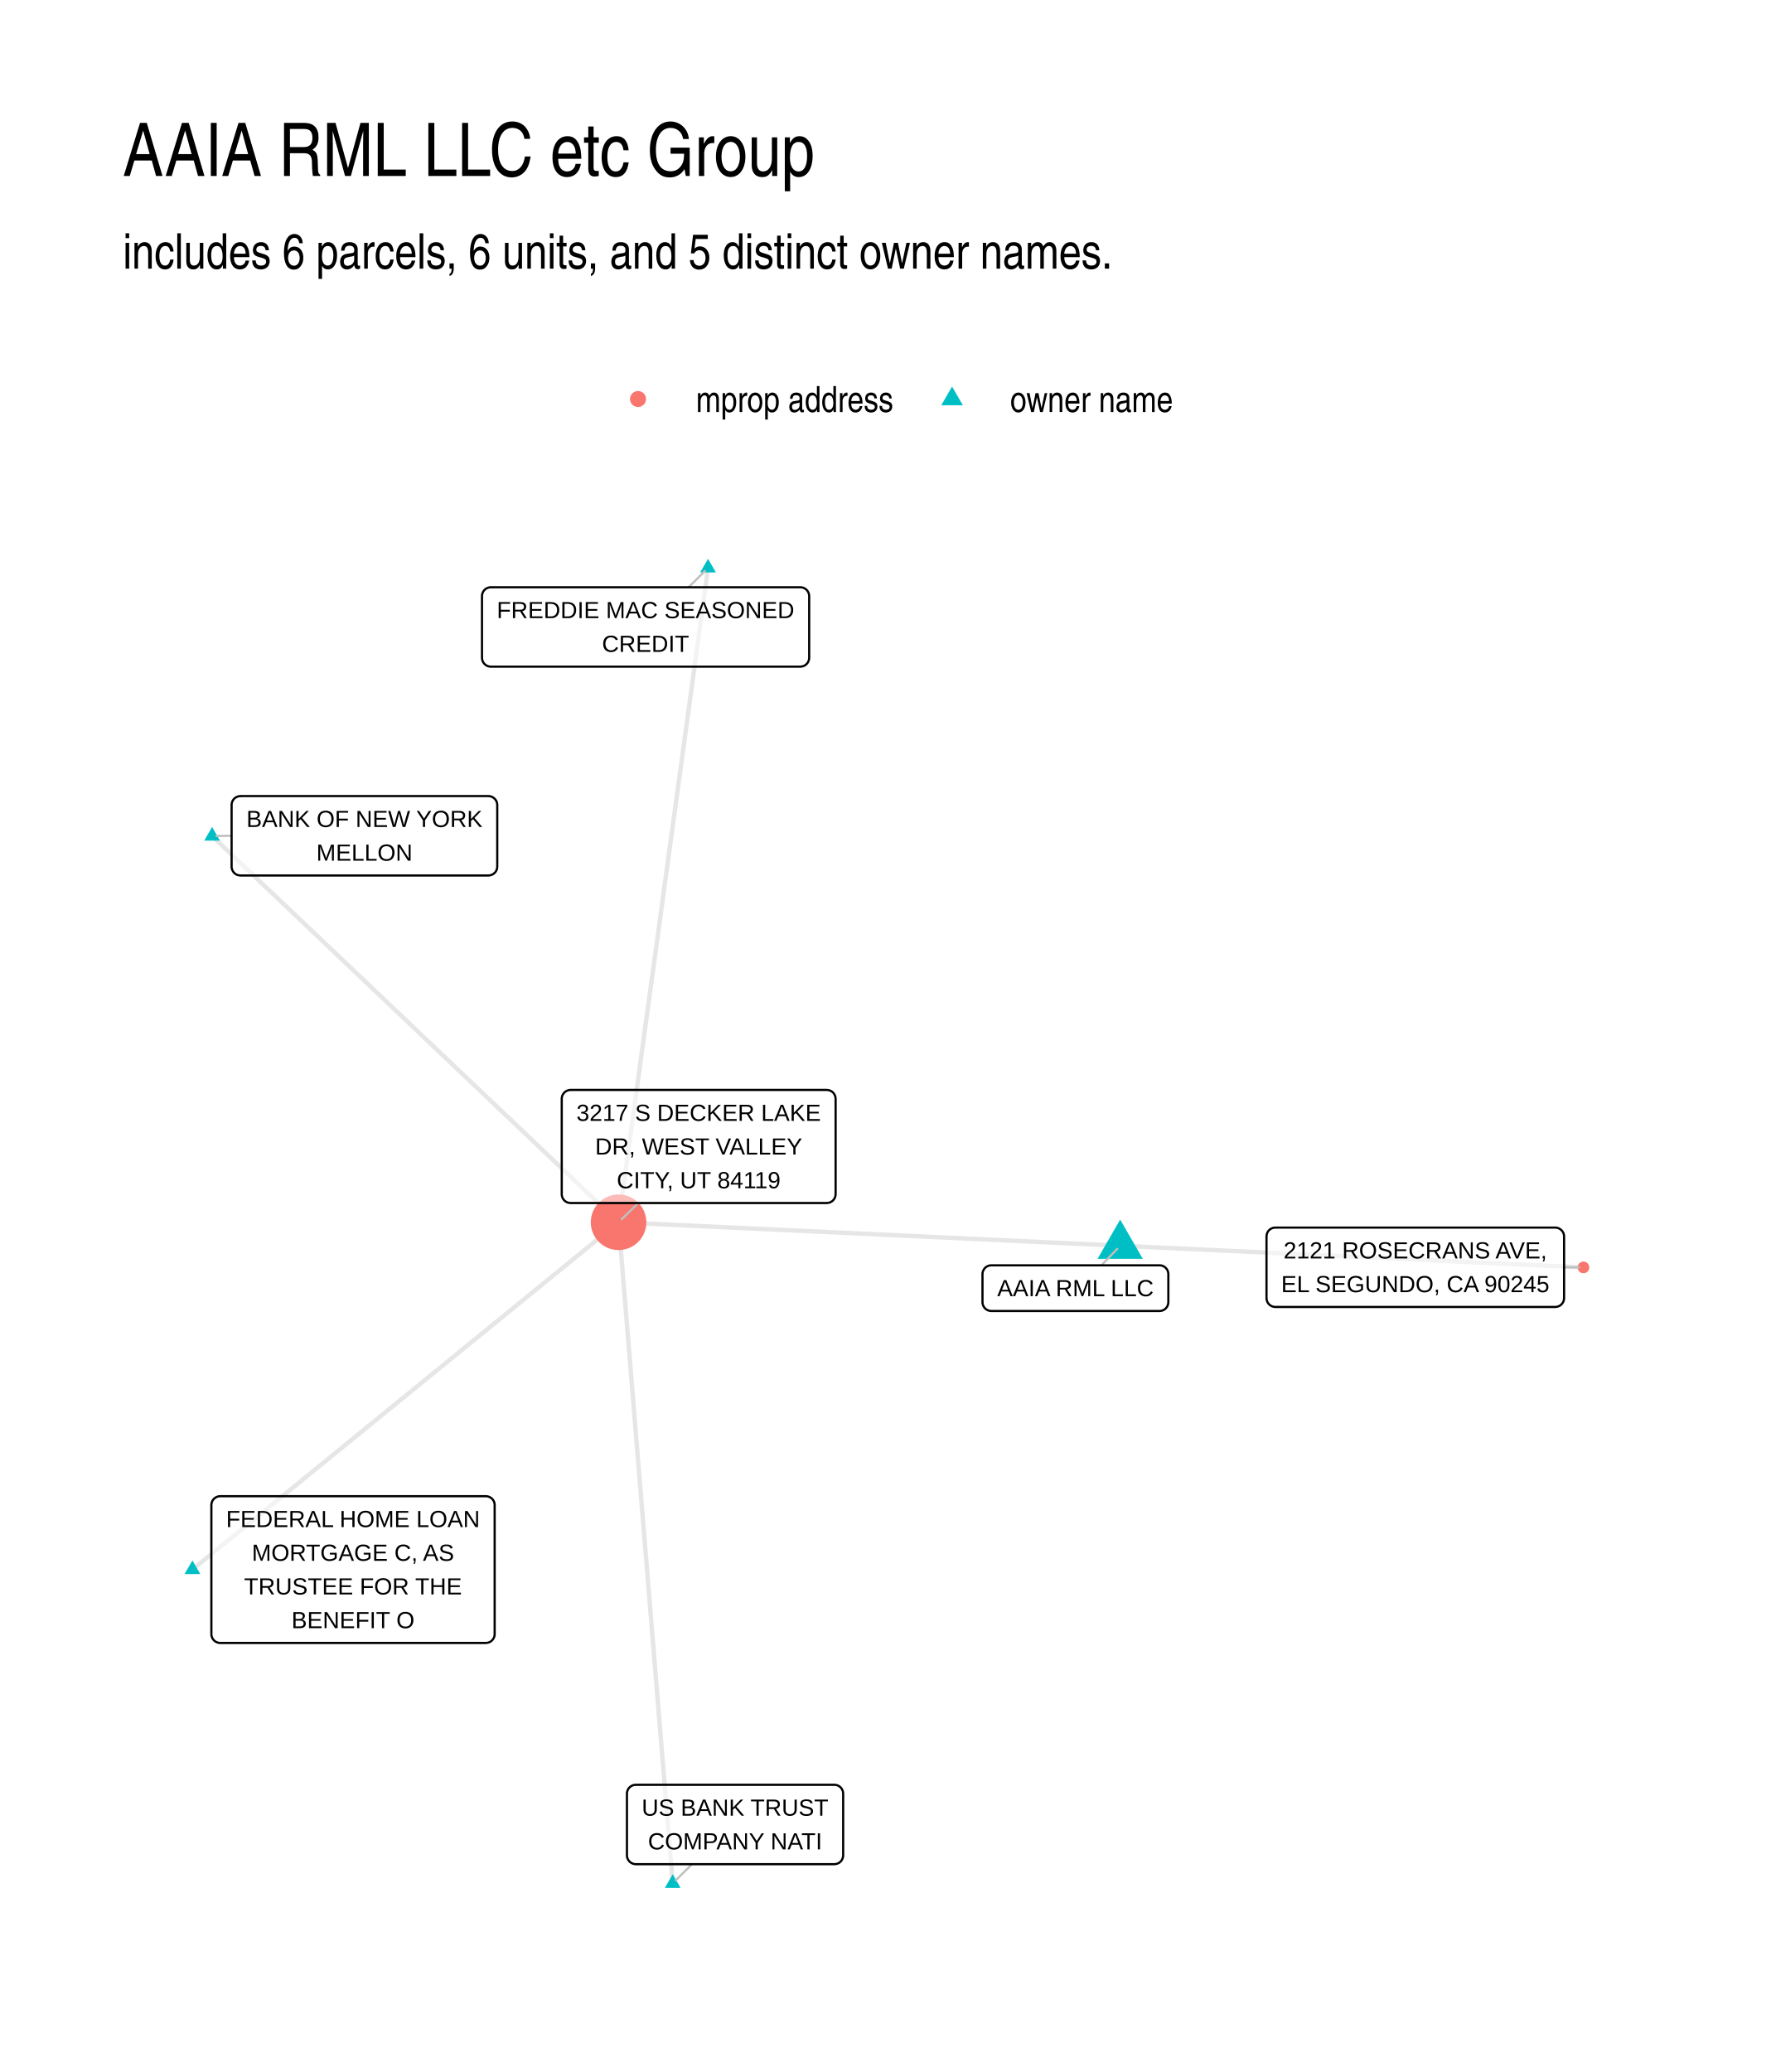
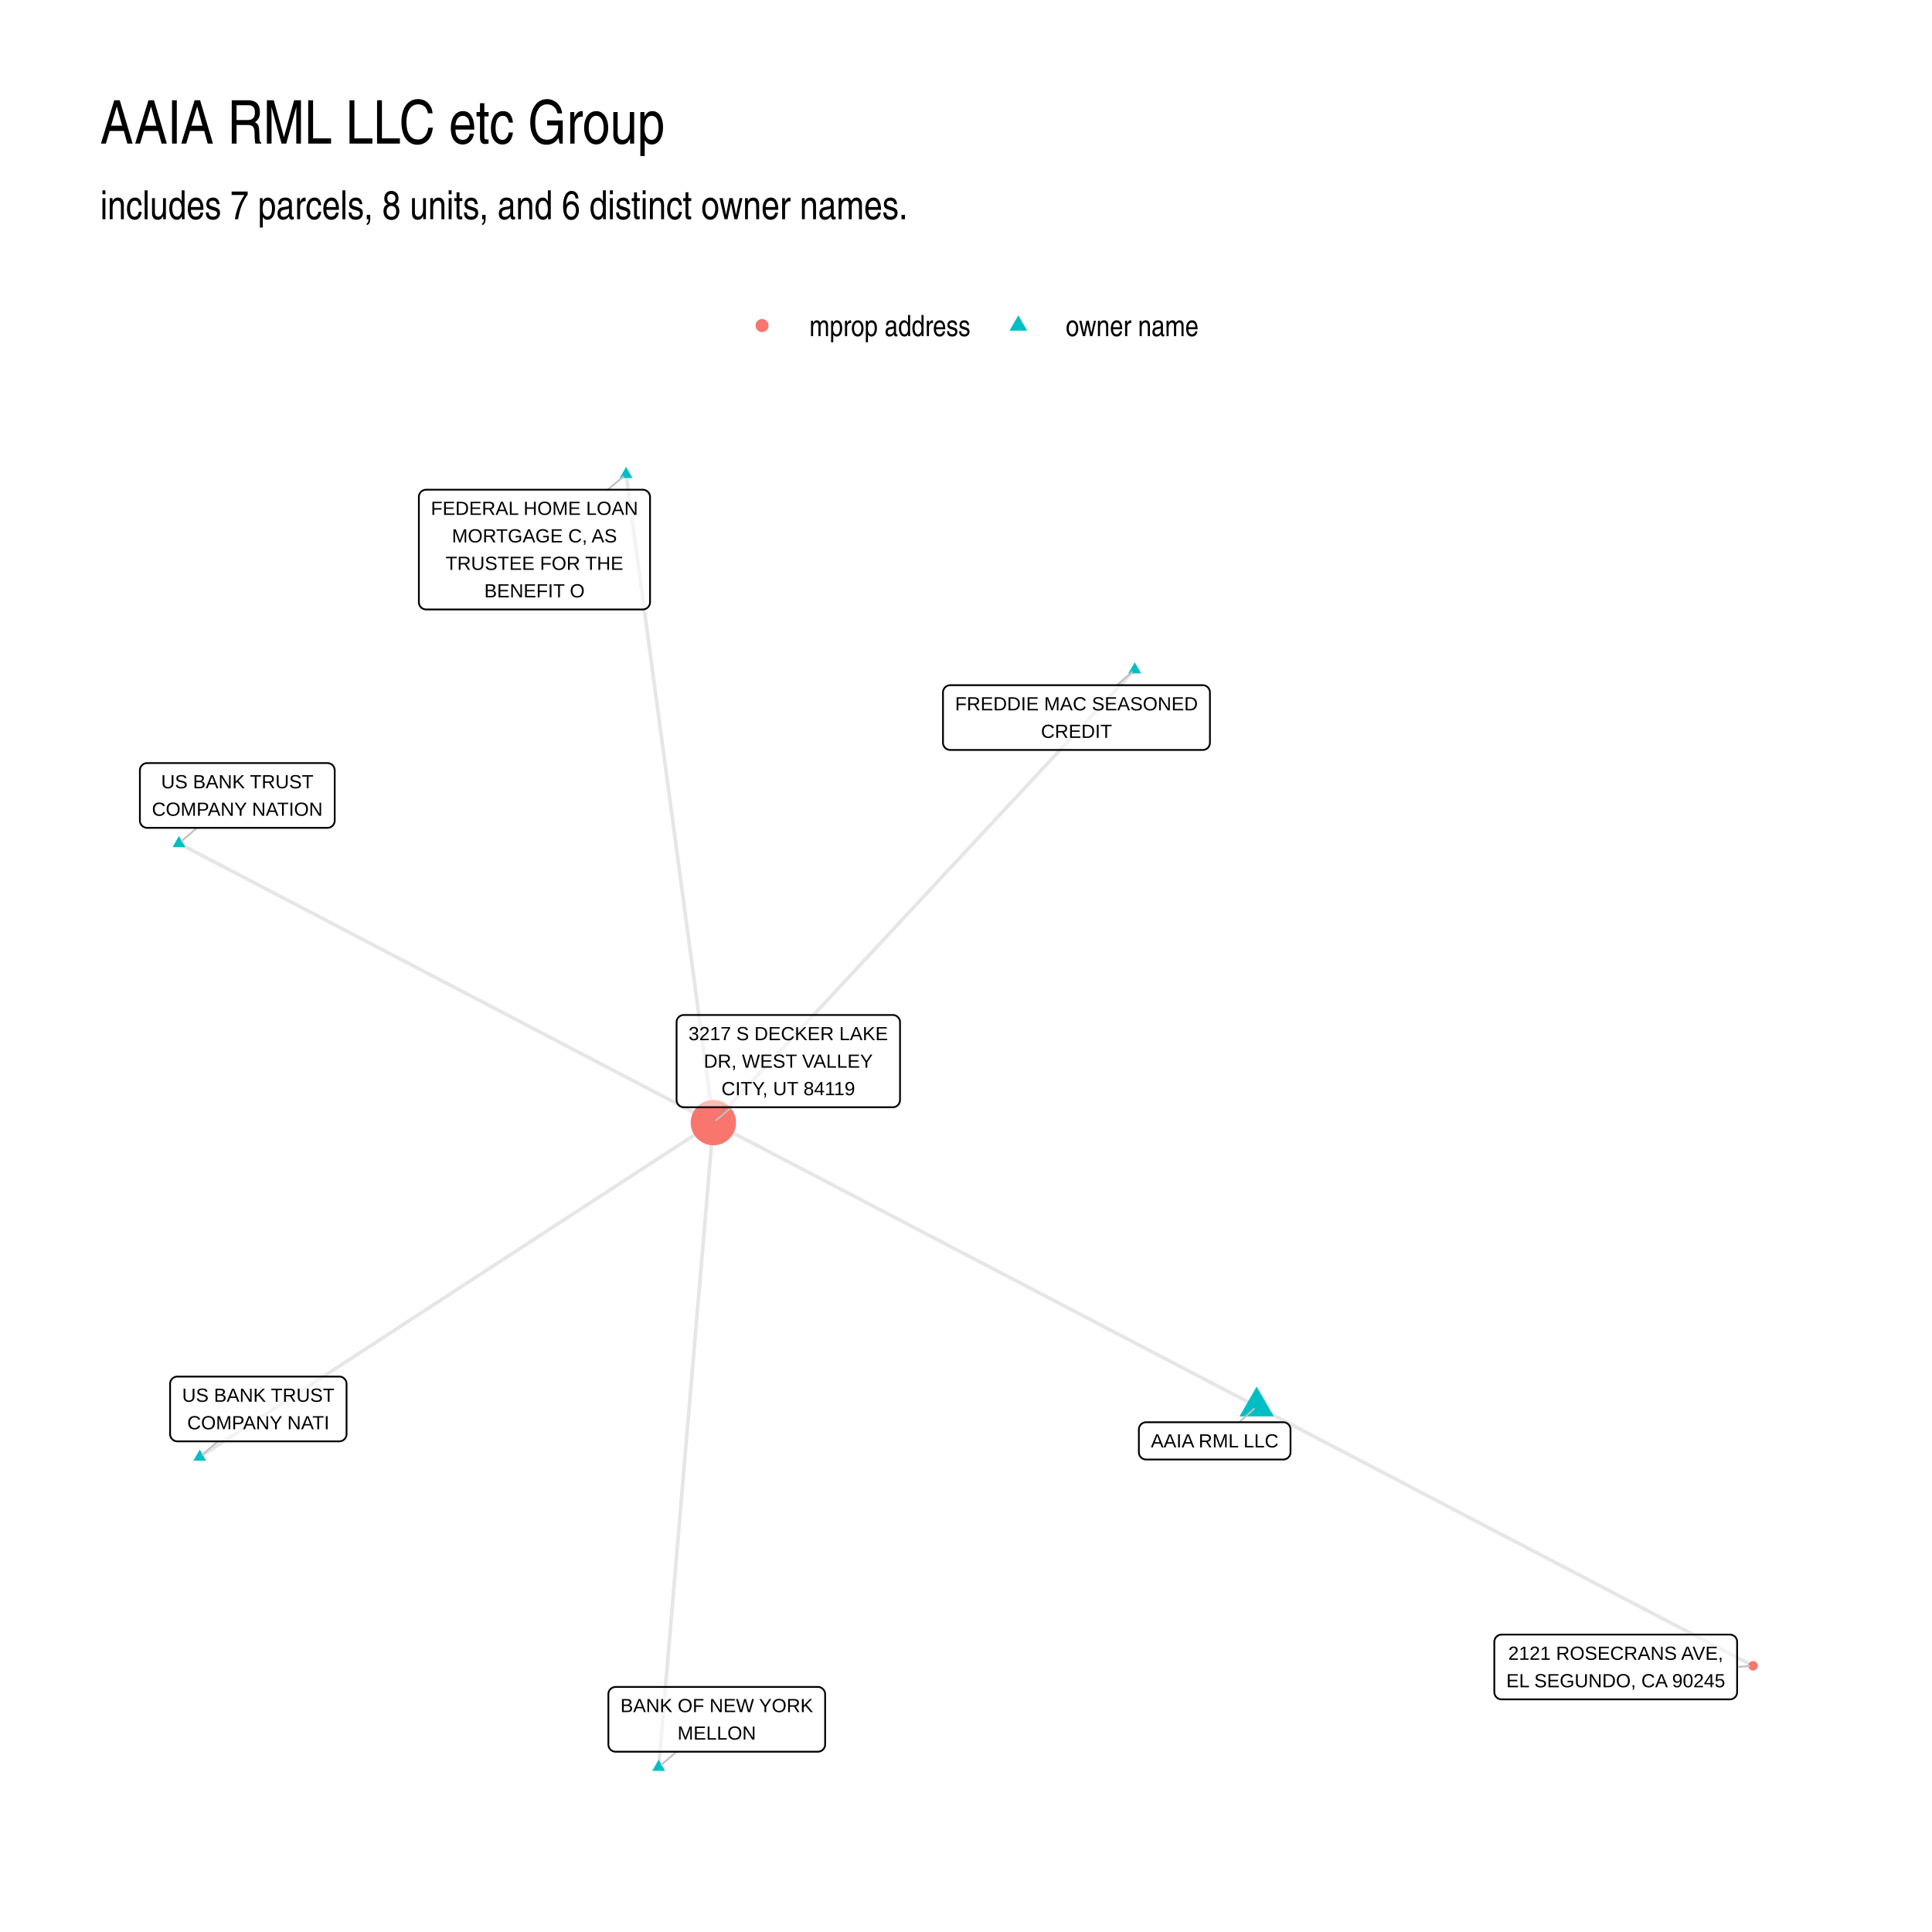
- <svg xmlns="http://www.w3.org/2000/svg" width="432.00pt" height="504.00pt" viewBox="0 0 432.00 504.00">
+ <svg xmlns="http://www.w3.org/2000/svg" width="768" height="768" viewBox="0 0 576 576">
  <g class="svglite">
    <defs>
-       <style type="text/css">
-     .svglite line, .svglite polyline, .svglite polygon, .svglite path, .svglite rect, .svglite circle {
-       fill: none;
-       stroke: #000000;
-       stroke-linecap: round;
-       stroke-linejoin: round;
-       stroke-miterlimit: 10.00;
-     }
-     .svglite text {
-       white-space: pre;
-     }
-     .svglite g.glyphgroup path {
-       fill: inherit;
-       stroke: none;
-     }
-   </style>
+       <style>.svglite line,.svglite polyline,.svglite polygon,.svglite path,.svglite circle{fill:none;stroke:#000000;stroke-linecap:round;stroke-linejoin:round;stroke-miterlimit:10.00}.svglite text{white-space:pre}.svglite g.glyphgroup path{fill:inherit;stroke:none}</style>
    </defs>
-     <rect width="100%" height="100%" style="stroke: none; fill: #FFFFFF;" />
+     <rect width="100%" height="100%" style="stroke-linecap:round;stroke-linejoin:round;stroke-miterlimit:10.00;stroke:none;fill:#FFFFFF" />
    <defs>
-       <clipPath id="cpMC4wMHw0MzIuMDB8MC4wMHw1MDQuMDA=">
-         <rect x="0.00" y="0.00" width="432.00" height="504.00" />
+       <clipPath id="cpMC4wMHw1NzYuMDB8MC4wMHw1NzYuMDA=">
+         <path d="M0 0h576v576H0z" />
      </clipPath>
    </defs>
-     <g clip-path="url(#cpMC4wMHw0MzIuMDB8MC4wMHw1MDQuMDA=)">
-       <rect x="0.00" y="0.00" width="432.00" height="504.00" style="stroke-width: 1.07; stroke: none; fill: #FFFFFF;" />
+     <g clip-path="url(#cpMC4wMHw1NzYuMDB8MC4wMHw1NzYuMDA=)">
+       <path d="M0 0h576v576H0z" style="stroke-width:1.07;stroke:none;fill:#FFFFFF" />
    </g>
    <defs>
-       <clipPath id="cpMjkuODl8NDAyLjExfDEyMi4xNHw0NzQuMTE=">
-         <rect x="29.89" y="122.14" width="372.22" height="351.97" />
+       <clipPath id="cpMjkuODl8NTQ2LjExfDEyMi4xNHw1NDYuMTE=">
+         <path d="M29.89 122.14h516.22v423.97H29.89z" />
      </clipPath>
    </defs>
-     <g clip-path="url(#cpMjkuODl8NDAyLjExfDEyMi4xNHw0NzQuMTE=)">
-       <polyline points="172.24,138.14 172.02,139.74 171.80,141.35 171.58,142.96 171.36,144.57 171.14,146.17 170.92,147.78 170.70,149.39 170.48,151.00 170.26,152.61 170.04,154.21 169.82,155.82 169.60,157.43 169.38,159.04 169.16,160.65 168.94,162.25 168.72,163.86 168.50,165.47 168.28,167.08 168.06,168.68 167.84,170.29 167.62,171.90 167.40,173.51 167.18,175.12 166.96,176.72 166.74,178.33 166.52,179.94 166.30,181.55 166.08,183.15 165.86,184.76 165.64,186.37 165.42,187.98 165.20,189.59 164.98,191.19 164.76,192.80 164.54,194.41 164.32,196.02 164.10,197.62 163.88,199.23 163.66,200.84 163.44,202.45 163.22,204.06 163.00,205.66 162.78,207.27 162.56,208.88 162.34,210.49 162.12,212.09 161.90,213.70 161.68,215.31 161.46,216.92 161.24,218.53 161.03,220.13 160.81,221.74 160.59,223.35 160.37,224.96 160.15,226.56 159.93,228.17 159.71,229.78 159.49,231.39 159.27,233.00 159.05,234.60 158.83,236.21 158.61,237.82 158.39,239.43 158.17,241.03 157.95,242.64 157.73,244.25 157.51,245.86 157.29,247.47 157.07,249.07 156.85,250.68 156.63,252.29 156.41,253.90 156.19,255.50 155.97,257.11 155.75,258.72 155.53,260.33 155.31,261.94 155.09,263.54 154.87,265.15 154.65,266.76 154.43,268.37 154.21,269.97 153.99,271.58 153.77,273.19 153.55,274.80 153.33,276.41 153.11,278.01 152.89,279.62 152.67,281.23 152.45,282.84 152.23,284.45 152.01,286.05 151.79,287.66 151.57,289.27 151.35,290.88 151.13,292.48 150.91,294.09 150.69,295.70 150.47,297.31 " style="stroke-width: 1.07; stroke: #000000; stroke-opacity: 0.10; stroke-linecap: butt;" />
-       <polyline points="51.60,203.36 52.60,204.31 53.59,205.26 54.59,206.21 55.59,207.16 56.59,208.11 57.59,209.05 58.59,210.00 59.59,210.95 60.59,211.90 61.58,212.85 62.58,213.80 63.58,214.75 64.58,215.70 65.58,216.65 66.58,217.59 67.58,218.54 68.58,219.49 69.58,220.44 70.57,221.39 71.57,222.34 72.57,223.29 73.57,224.24 74.57,225.19 75.57,226.14 76.57,227.08 77.57,228.03 78.56,228.98 79.56,229.93 80.56,230.88 81.56,231.83 82.56,232.78 83.56,233.73 84.56,234.68 85.56,235.62 86.55,236.57 87.55,237.52 88.55,238.47 89.55,239.42 90.55,240.37 91.55,241.32 92.55,242.27 93.55,243.22 94.54,244.17 95.54,245.11 96.54,246.06 97.54,247.01 98.54,247.96 99.54,248.91 100.54,249.86 101.54,250.81 102.53,251.76 103.53,252.71 104.53,253.66 105.53,254.60 106.53,255.55 107.53,256.50 108.53,257.45 109.53,258.40 110.52,259.35 111.52,260.30 112.52,261.25 113.52,262.20 114.52,263.14 115.52,264.09 116.52,265.04 117.52,265.99 118.51,266.94 119.51,267.89 120.51,268.84 121.51,269.79 122.51,270.74 123.51,271.69 124.51,272.63 125.51,273.58 126.50,274.53 127.50,275.48 128.50,276.43 129.50,277.38 130.50,278.33 131.50,279.28 132.50,280.23 133.50,281.18 134.49,282.12 135.49,283.07 136.49,284.02 137.49,284.97 138.49,285.92 139.49,286.87 140.49,287.82 141.49,288.77 142.48,289.72 143.48,290.66 144.48,291.61 145.48,292.56 146.48,293.51 147.48,294.46 148.48,295.41 149.48,296.36 150.47,297.31 " style="stroke-width: 1.07; stroke: #000000; stroke-opacity: 0.10; stroke-linecap: butt;" />
-       <polyline points="272.49,303.02 273.63,303.07 274.77,303.12 275.91,303.18 277.05,303.23 278.19,303.28 279.33,303.34 280.46,303.39 281.60,303.44 282.74,303.50 283.88,303.55 285.02,303.60 286.16,303.66 287.29,303.71 288.43,303.76 289.57,303.82 290.71,303.87 291.85,303.92 292.99,303.98 294.12,304.03 295.26,304.08 296.40,304.14 297.54,304.19 298.68,304.24 299.82,304.30 300.95,304.35 302.09,304.40 303.23,304.46 304.37,304.51 305.51,304.56 306.65,304.61 307.78,304.67 308.92,304.72 310.06,304.77 311.20,304.83 312.34,304.88 313.48,304.93 314.61,304.99 315.75,305.04 316.89,305.09 318.03,305.15 319.17,305.20 320.31,305.25 321.44,305.31 322.58,305.36 323.72,305.41 324.86,305.47 326.00,305.52 327.14,305.57 328.27,305.63 329.41,305.68 330.55,305.73 331.69,305.79 332.83,305.84 333.97,305.89 335.10,305.95 336.24,306.00 337.38,306.05 338.52,306.11 339.66,306.16 340.80,306.21 341.93,306.27 343.07,306.32 344.21,306.37 345.35,306.43 346.49,306.48 347.63,306.53 348.77,306.59 349.90,306.64 351.04,306.69 352.18,306.75 353.32,306.80 354.46,306.85 355.60,306.91 356.73,306.96 357.87,307.01 359.01,307.07 360.15,307.12 361.29,307.17 362.43,307.23 363.56,307.28 364.70,307.33 365.84,307.38 366.98,307.44 368.12,307.49 369.26,307.54 370.39,307.60 371.53,307.65 372.67,307.70 373.81,307.76 374.95,307.81 376.09,307.86 377.22,307.92 378.36,307.97 379.50,308.02 380.64,308.08 381.78,308.13 382.92,308.18 384.05,308.24 385.19,308.29 " style="stroke-width: 1.07; stroke: #000000; stroke-opacity: 0.10; stroke-linecap: butt;" />
-       <polyline points="272.49,303.02 271.26,302.96 270.03,302.90 268.80,302.84 267.56,302.79 266.33,302.73 265.10,302.67 263.87,302.61 262.63,302.56 261.40,302.50 260.17,302.44 258.94,302.38 257.70,302.32 256.47,302.27 255.24,302.21 254.01,302.15 252.77,302.09 251.54,302.04 250.31,301.98 249.08,301.92 247.84,301.86 246.61,301.81 245.38,301.75 244.15,301.69 242.91,301.63 241.68,301.58 240.45,301.52 239.22,301.46 237.98,301.40 236.75,301.34 235.52,301.29 234.29,301.23 233.05,301.17 231.82,301.11 230.59,301.06 229.36,301.00 228.12,300.94 226.89,300.88 225.66,300.83 224.43,300.77 223.19,300.71 221.96,300.65 220.73,300.59 219.50,300.54 218.26,300.48 217.03,300.42 215.80,300.36 214.57,300.31 213.33,300.25 212.10,300.19 210.87,300.13 209.64,300.08 208.40,300.02 207.17,299.96 205.94,299.90 204.71,299.84 203.47,299.79 202.24,299.73 201.01,299.67 199.78,299.61 198.54,299.56 197.31,299.50 196.08,299.44 194.85,299.38 193.61,299.33 192.38,299.27 191.15,299.21 189.92,299.15 188.68,299.10 187.45,299.04 186.22,298.98 184.99,298.92 183.75,298.86 182.52,298.81 181.29,298.75 180.06,298.69 178.82,298.63 177.59,298.58 176.36,298.52 175.13,298.46 173.89,298.40 172.66,298.35 171.43,298.29 170.20,298.23 168.96,298.17 167.73,298.11 166.50,298.06 165.27,298.00 164.03,297.94 162.80,297.88 161.57,297.83 160.33,297.77 159.10,297.71 157.87,297.65 156.64,297.60 155.40,297.54 154.17,297.48 152.94,297.42 151.71,297.37 150.47,297.31 " style="stroke-width: 1.07; stroke: #000000; stroke-opacity: 0.10; stroke-linecap: butt;" />
-       <polyline points="46.81,381.78 47.85,380.92 48.90,380.07 49.95,379.22 51.00,378.36 52.04,377.51 53.09,376.66 54.14,375.80 55.18,374.95 56.23,374.10 57.28,373.24 58.33,372.39 59.37,371.54 60.42,370.69 61.47,369.83 62.51,368.98 63.56,368.13 64.61,367.27 65.66,366.42 66.70,365.57 67.75,364.71 68.80,363.86 69.84,363.01 70.89,362.15 71.94,361.30 72.99,360.45 74.03,359.59 75.08,358.74 76.13,357.89 77.17,357.03 78.22,356.18 79.27,355.33 80.32,354.47 81.36,353.62 82.41,352.77 83.46,351.91 84.50,351.06 85.55,350.21 86.60,349.35 87.65,348.50 88.69,347.65 89.74,346.79 90.79,345.94 91.83,345.09 92.88,344.23 93.93,343.38 94.98,342.53 96.02,341.68 97.07,340.82 98.12,339.97 99.16,339.12 100.21,338.26 101.26,337.41 102.31,336.56 103.35,335.70 104.40,334.85 105.45,334.00 106.49,333.14 107.54,332.29 108.59,331.44 109.64,330.58 110.68,329.73 111.73,328.88 112.78,328.02 113.82,327.17 114.87,326.32 115.92,325.46 116.97,324.61 118.01,323.76 119.06,322.90 120.11,322.05 121.15,321.20 122.20,320.34 123.25,319.49 124.30,318.64 125.34,317.78 126.39,316.93 127.44,316.08 128.48,315.23 129.53,314.37 130.58,313.52 131.63,312.67 132.67,311.81 133.72,310.96 134.77,310.11 135.81,309.25 136.86,308.40 137.91,307.55 138.96,306.69 140.00,305.84 141.05,304.99 142.10,304.13 143.14,303.28 144.19,302.43 145.24,301.57 146.29,300.72 147.33,299.87 148.38,299.01 149.43,298.16 150.47,297.31 " style="stroke-width: 1.07; stroke: #000000; stroke-opacity: 0.10; stroke-linecap: butt;" />
-       <polyline points="163.64,458.11 163.51,456.49 163.38,454.86 163.25,453.24 163.11,451.62 162.98,449.99 162.85,448.37 162.71,446.74 162.58,445.12 162.45,443.49 162.31,441.87 162.18,440.25 162.05,438.62 161.91,437.00 161.78,435.37 161.65,433.75 161.52,432.12 161.38,430.50 161.25,428.88 161.12,427.25 160.98,425.63 160.85,424.00 160.72,422.38 160.58,420.75 160.45,419.13 160.32,417.51 160.19,415.88 160.05,414.26 159.92,412.63 159.79,411.01 159.65,409.38 159.52,407.76 159.39,406.14 159.25,404.51 159.12,402.89 158.99,401.26 158.86,399.64 158.72,398.01 158.59,396.39 158.46,394.77 158.32,393.14 158.19,391.52 158.06,389.89 157.92,388.27 157.79,386.64 157.66,385.02 157.53,383.40 157.39,381.77 157.26,380.15 157.13,378.52 156.99,376.90 156.86,375.27 156.73,373.65 156.59,372.03 156.46,370.40 156.33,368.78 156.19,367.15 156.06,365.53 155.93,363.90 155.80,362.28 155.66,360.66 155.53,359.03 155.40,357.41 155.26,355.78 155.13,354.16 155.00,352.53 154.86,350.91 154.73,349.29 154.60,347.66 154.47,346.04 154.33,344.41 154.20,342.79 154.07,341.16 153.93,339.54 153.80,337.91 153.67,336.29 153.53,334.67 153.40,333.04 153.27,331.42 153.14,329.79 153.00,328.17 152.87,326.54 152.74,324.92 152.60,323.30 152.47,321.67 152.34,320.05 152.20,318.42 152.07,316.80 151.94,315.17 151.80,313.55 151.67,311.93 151.54,310.30 151.41,308.68 151.27,307.05 151.14,305.43 151.01,303.80 150.87,302.18 150.74,300.56 150.61,298.93 150.47,297.31 " style="stroke-width: 1.07; stroke: #000000; stroke-opacity: 0.10; stroke-linecap: butt;" />
-       <polygon points="172.24,135.93 174.15,139.24 170.32,139.24 " style="stroke-width: 0.71; stroke: none; fill: #00BFC4;" />
-       <polygon points="51.60,201.15 53.51,204.47 49.68,204.47 " style="stroke-width: 0.71; stroke: none; fill: #00BFC4;" />
-       <polygon points="272.49,296.66 278.00,306.20 266.99,306.20 " style="stroke-width: 0.71; stroke: none; fill: #00BFC4;" />
-       <polygon points="46.81,379.57 48.72,382.88 44.89,382.88 " style="stroke-width: 0.71; stroke: none; fill: #00BFC4;" />
-       <polygon points="163.64,455.90 165.56,459.22 161.73,459.22 " style="stroke-width: 0.71; stroke: none; fill: #00BFC4;" />
-       <circle cx="150.47" cy="297.31" r="6.76" style="stroke-width: 0.71; stroke: none; fill: #F8766D;" />
-       <circle cx="385.19" cy="308.29" r="1.42" style="stroke-width: 0.71; stroke: none; fill: #F8766D;" />
-       <line x1="167.50" y1="142.85" x2="171.48" y2="138.89" style="stroke-width: 0.53; stroke: #BFBFBF;" />
-       <line x1="56.34" y1="203.30" x2="52.66" y2="203.35" style="stroke-width: 0.53; stroke: #BFBFBF;" />
-       <line x1="267.93" y1="307.78" x2="271.76" y2="303.79" style="stroke-width: 0.53; stroke: #BFBFBF;" />
-       <line x1="168.34" y1="453.45" x2="164.40" y2="457.36" style="stroke-width: 0.53; stroke: #BFBFBF;" />
-       <line x1="155.27" y1="292.63" x2="151.24" y2="296.56" style="stroke-width: 0.53; stroke: #BFBFBF;" />
-       <line x1="380.48" y1="308.25" x2="384.13" y2="308.28" style="stroke-width: 0.53; stroke: #BFBFBF;" />
-       <polygon points="119.41,162.16 194.68,162.16 194.59,162.16 194.94,162.14 195.28,162.07 195.61,161.95 195.91,161.77 196.18,161.55 196.41,161.29 196.59,161.00 196.73,160.68 196.81,160.34 196.84,160.00 196.84,160.00 196.84,145.01 196.84,145.01 196.81,144.66 196.73,144.32 196.59,144.00 196.41,143.71 196.18,143.45 195.91,143.23 195.61,143.05 195.28,142.93 194.94,142.86 194.68,142.85 119.41,142.85 119.67,142.86 119.32,142.85 118.98,142.89 118.64,142.99 118.33,143.13 118.04,143.33 117.79,143.57 117.58,143.85 117.42,144.16 117.31,144.49 117.26,144.83 117.25,145.01 117.25,160.00 117.26,159.82 117.26,160.17 117.31,160.51 117.42,160.84 117.58,161.15 117.79,161.43 118.04,161.67 118.33,161.87 118.64,162.02 118.98,162.11 119.32,162.16 " style="stroke-width: 0.53; fill: #FFFFFF; fill-opacity: 0.50;" />
-       <text x="157.04" y="150.36" text-anchor="middle" style="font-size: 5.69px; font-family: &quot;Liberation Sans&quot;;" textLength="72.39px" lengthAdjust="spacingAndGlyphs">FREDDIE MAC SEASONED</text>
-       <text x="157.04" y="158.56" text-anchor="middle" style="font-size: 5.69px; font-family: &quot;Liberation Sans&quot;;" textLength="21.17px" lengthAdjust="spacingAndGlyphs">CREDIT</text>
-       <polygon points="58.50,212.96 118.80,212.96 118.71,212.95 119.06,212.94 119.40,212.87 119.72,212.75 120.03,212.57 120.29,212.35 120.53,212.09 120.71,211.80 120.85,211.48 120.93,211.14 120.96,210.80 120.96,210.80 120.96,195.80 120.96,195.80 120.93,195.46 120.85,195.12 120.71,194.80 120.53,194.51 120.29,194.25 120.03,194.03 119.72,193.85 119.40,193.73 119.06,193.66 118.80,193.64 58.50,193.64 58.76,193.66 58.41,193.65 58.06,193.69 57.73,193.79 57.42,193.93 57.13,194.13 56.88,194.37 56.67,194.65 56.51,194.96 56.40,195.29 56.34,195.63 56.34,195.80 56.34,210.80 56.34,210.62 56.34,210.97 56.40,211.31 56.51,211.64 56.67,211.95 56.88,212.23 57.13,212.47 57.42,212.67 57.73,212.82 58.06,212.91 58.41,212.95 " style="stroke-width: 0.53; fill: #FFFFFF; fill-opacity: 0.50;" />
-       <text x="88.65" y="201.16" text-anchor="middle" style="font-size: 5.69px; font-family: &quot;Liberation Sans&quot;;" textLength="57.42px" lengthAdjust="spacingAndGlyphs">BANK OF NEW YORK</text>
-       <text x="88.65" y="209.36" text-anchor="middle" style="font-size: 5.69px; font-family: &quot;Liberation Sans&quot;;" textLength="23.38px" lengthAdjust="spacingAndGlyphs">MELLON</text>
-       <polygon points="241.16,318.89 282.05,318.89 281.97,318.89 282.31,318.88 282.65,318.81 282.98,318.68 283.28,318.51 283.55,318.29 283.78,318.03 283.97,317.74 284.10,317.42 284.18,317.08 284.21,316.73 284.21,316.73 284.21,309.94 284.21,309.94 284.18,309.59 284.10,309.25 283.97,308.93 283.78,308.64 283.55,308.38 283.28,308.16 282.98,307.98 282.65,307.86 282.31,307.79 282.05,307.78 241.16,307.78 241.42,307.79 241.07,307.78 240.73,307.82 240.39,307.92 240.08,308.06 239.79,308.26 239.54,308.50 239.33,308.78 239.17,309.09 239.06,309.42 239.00,309.76 239.00,309.94 239.00,316.73 239.00,316.56 239.00,316.91 239.06,317.25 239.17,317.58 239.33,317.89 239.54,318.16 239.79,318.41 240.08,318.60 240.39,318.75 240.73,318.85 241.07,318.89 " style="stroke-width: 0.53; fill: #FFFFFF; fill-opacity: 0.50;" />
-       <text x="261.61" y="315.29" text-anchor="middle" style="font-size: 5.69px; font-family: &quot;Liberation Sans&quot;;" textLength="38.02px" lengthAdjust="spacingAndGlyphs">AAIA RML LLC</text>
-       <polygon points="53.58,399.64 118.17,399.64 118.09,399.64 118.43,399.62 118.77,399.55 119.10,399.43 119.40,399.25 119.67,399.04 119.90,398.77 120.09,398.48 120.22,398.16 120.31,397.82 120.33,397.48 120.33,397.48 120.33,366.10 120.33,366.10 120.31,365.75 120.22,365.41 120.09,365.09 119.90,364.80 119.67,364.54 119.40,364.32 119.10,364.15 118.77,364.02 118.43,363.95 118.17,363.94 53.58,363.94 53.84,363.95 53.49,363.94 53.14,363.98 52.81,364.08 52.50,364.23 52.21,364.42 51.96,364.66 51.75,364.94 51.59,365.25 51.48,365.58 51.42,365.92 51.42,366.10 51.42,397.48 51.42,397.30 51.42,397.65 51.48,397.99 51.59,398.32 51.75,398.63 51.96,398.91 52.21,399.15 52.50,399.35 52.81,399.50 53.14,399.59 53.49,399.64 " style="stroke-width: 0.53; fill: #FFFFFF; fill-opacity: 0.50;" />
-       <text x="85.87" y="371.45" text-anchor="middle" style="font-size: 5.69px; font-family: &quot;Liberation Sans&quot;;" textLength="61.72px" lengthAdjust="spacingAndGlyphs">FEDERAL HOME LOAN</text>
-       <text x="85.87" y="379.65" text-anchor="middle" style="font-size: 5.69px; font-family: &quot;Liberation Sans&quot;;" textLength="49.19px" lengthAdjust="spacingAndGlyphs">MORTGAGE C, AS</text>
-       <text x="85.87" y="387.84" text-anchor="middle" style="font-size: 5.69px; font-family: &quot;Liberation Sans&quot;;" textLength="52.97px" lengthAdjust="spacingAndGlyphs">TRUSTEE FOR THE</text>
-       <text x="85.87" y="396.04" text-anchor="middle" style="font-size: 5.69px; font-family: &quot;Liberation Sans&quot;;" textLength="29.91px" lengthAdjust="spacingAndGlyphs">BENEFIT O</text>
-       <polygon points="154.67,453.45 202.95,453.45 202.87,453.45 203.21,453.43 203.55,453.36 203.88,453.24 204.18,453.07 204.45,452.85 204.68,452.59 204.86,452.29 205.00,451.97 205.08,451.63 205.11,451.29 205.11,451.29 205.11,436.30 205.11,436.30 205.08,435.95 205.00,435.61 204.86,435.29 204.68,435.00 204.45,434.74 204.18,434.52 203.88,434.34 203.55,434.22 203.21,434.15 202.95,434.14 154.67,434.14 154.93,434.15 154.58,434.14 154.23,434.18 153.90,434.28 153.59,434.43 153.30,434.62 153.05,434.86 152.84,435.14 152.68,435.45 152.57,435.78 152.51,436.12 152.51,436.30 152.51,451.29 152.51,451.11 152.51,451.46 152.57,451.80 152.68,452.13 152.84,452.44 153.05,452.72 153.30,452.96 153.59,453.16 153.90,453.31 154.23,453.40 154.58,453.45 " style="stroke-width: 0.53; fill: #FFFFFF; fill-opacity: 0.50;" />
-       <text x="178.81" y="441.65" text-anchor="middle" style="font-size: 5.69px; font-family: &quot;Liberation Sans&quot;;" textLength="45.41px" lengthAdjust="spacingAndGlyphs">US BANK TRUST</text>
-       <text x="178.81" y="449.85" text-anchor="middle" style="font-size: 5.69px; font-family: &quot;Liberation Sans&quot;;" textLength="42.34px" lengthAdjust="spacingAndGlyphs">COMPANY NATI</text>
-       <polygon points="138.81,292.63 201.11,292.63 201.02,292.62 201.37,292.61 201.71,292.54 202.04,292.42 202.34,292.24 202.61,292.02 202.84,291.76 203.02,291.47 203.16,291.15 203.24,290.81 203.27,290.47 203.27,290.47 203.27,267.28 203.27,267.28 203.24,266.93 203.16,266.60 203.02,266.28 202.84,265.98 202.61,265.72 202.34,265.50 202.04,265.33 201.71,265.21 201.37,265.14 201.11,265.12 138.81,265.12 139.07,265.14 138.72,265.12 138.38,265.16 138.04,265.26 137.73,265.41 137.44,265.61 137.19,265.85 136.98,266.13 136.82,266.43 136.71,266.76 136.65,267.11 136.65,267.28 136.65,290.47 136.65,290.29 136.65,290.64 136.71,290.98 136.82,291.31 136.98,291.62 137.19,291.90 137.44,292.14 137.73,292.34 138.04,292.49 138.38,292.58 138.72,292.62 " style="stroke-width: 0.53; fill: #FFFFFF; fill-opacity: 0.50;" />
-       <text x="169.96" y="272.64" text-anchor="middle" style="font-size: 5.69px; font-family: &quot;Liberation Sans&quot;;" textLength="59.42px" lengthAdjust="spacingAndGlyphs">3217 S DECKER LAKE</text>
-       <text x="169.96" y="280.83" text-anchor="middle" style="font-size: 5.69px; font-family: &quot;Liberation Sans&quot;;" textLength="50.36px" lengthAdjust="spacingAndGlyphs">DR, WEST VALLEY</text>
-       <text x="169.96" y="289.03" text-anchor="middle" style="font-size: 5.69px; font-family: &quot;Liberation Sans&quot;;" textLength="39.78px" lengthAdjust="spacingAndGlyphs">CITY, UT 84119</text>
-       <polygon points="310.25,317.91 378.32,317.91 378.23,317.91 378.58,317.89 378.92,317.82 379.24,317.70 379.54,317.53 379.81,317.31 380.04,317.05 380.23,316.75 380.37,316.43 380.45,316.09 380.48,315.75 380.48,315.75 380.48,300.76 380.48,300.76 380.45,300.41 380.37,300.07 380.23,299.75 380.04,299.46 379.81,299.20 379.54,298.98 379.24,298.81 378.92,298.68 378.58,298.61 378.32,298.60 310.25,298.60 310.51,298.61 310.16,298.60 309.82,298.64 309.48,298.74 309.17,298.89 308.88,299.08 308.63,299.32 308.42,299.60 308.26,299.91 308.15,300.24 308.10,300.58 308.09,300.76 308.09,315.75 308.10,315.57 308.10,315.92 308.15,316.26 308.26,316.59 308.42,316.90 308.63,317.18 308.88,317.42 309.17,317.62 309.48,317.77 309.82,317.86 310.16,317.91 " style="stroke-width: 0.53; fill: #FFFFFF; fill-opacity: 0.50;" />
-       <text x="344.28" y="306.11" text-anchor="middle" style="font-size: 5.69px; font-family: &quot;Liberation Sans&quot;;" textLength="64.06px" lengthAdjust="spacingAndGlyphs">2121 ROSECRANS AVE,</text>
-       <text x="344.28" y="314.31" text-anchor="middle" style="font-size: 5.69px; font-family: &quot;Liberation Sans&quot;;" textLength="65.19px" lengthAdjust="spacingAndGlyphs">EL SEGUNDO, CA 90245</text>
+     <g clip-path="url(#cpMjkuODl8NTQ2LjExfDEyMi4xNHw1NDYuMTE=)">
+       <path d="m338.3 199.66-1.26 1.37-1.27 1.36-1.27 1.37-1.27 1.36-1.27 1.36-1.27 1.37-1.27 1.36-1.27 1.37-1.27 1.36-1.26 1.36-1.27 1.37-1.27 1.36-1.27 1.37-1.27 1.36-1.27 1.36-1.27 1.37-1.27 1.36-1.27 1.37-1.26 1.36-1.27 1.36-1.27 1.37-1.27 1.36-1.27 1.37-1.27 1.36-1.27 1.36-1.27 1.37-1.27 1.36-1.26 1.37-1.27 1.36-1.27 1.36-1.27 1.37-1.27 1.36-1.27 1.37-1.27 1.36-1.27 1.36-1.27 1.37-1.27 1.36-1.26 1.37-1.27 1.36-1.27 1.36-1.27 1.37-1.27 1.36-1.27 1.36-1.27 1.37-1.27 1.36-1.27 1.37-1.26 1.36-1.27 1.36-1.27 1.37-1.27 1.36-1.27 1.37-1.27 1.36-1.27 1.36-1.27 1.37-1.27 1.36-1.26 1.37-1.27 1.36-1.27 1.36-1.27 1.37-1.27 1.36-1.27 1.37-1.27 1.36-1.27 1.36-1.27 1.37-1.26 1.36-1.27 1.37-1.27 1.36-1.27 1.36-1.27 1.37-1.27 1.36-1.27 1.37-1.27 1.36-1.27 1.36-1.27 1.37-1.26 1.36-1.27 1.37-1.27 1.36-1.27 1.36-1.27 1.37-1.27 1.36-1.27 1.37-1.27 1.36-1.27 1.36-1.26 1.37-1.27 1.36-1.27 1.36-1.27 1.37-1.27 1.36-1.27 1.37-1.27 1.36-1.27 1.36-1.27 1.37-1.26 1.36-1.27 1.37-1.27 1.36-1.27 1.36-1.27 1.37-1.27 1.36-1.27 1.37m-16.31 192.14.17-1.94.16-1.94.17-1.94.16-1.94.17-1.94.16-1.94.17-1.95.16-1.94.17-1.94.16-1.94.16-1.94.17-1.94.16-1.94.17-1.94.16-1.94.17-1.94.16-1.94.17-1.94.16-1.95.17-1.94.16-1.94.17-1.94.16-1.94.17-1.94.16-1.94.17-1.94.16-1.94.17-1.94.16-1.94.16-1.94.17-1.95.16-1.94.17-1.94.16-1.94.17-1.94.16-1.94.17-1.94.16-1.94.17-1.94.16-1.94.17-1.94.16-1.95.17-1.94.16-1.94.17-1.94.16-1.94.17-1.94.16-1.94.16-1.94.17-1.94.16-1.94.17-1.94.16-1.94.17-1.95.16-1.94.17-1.94.16-1.94.17-1.94.16-1.94.17-1.94.16-1.94.17-1.94.16-1.94.17-1.94.16-1.94.17-1.95.16-1.94.16-1.94.17-1.94.16-1.94.17-1.94.16-1.94.17-1.94.16-1.94.17-1.94.16-1.94.17-1.94.16-1.95.17-1.94.16-1.94.17-1.94.16-1.94.17-1.94.16-1.94.17-1.94.16-1.94.16-1.94.17-1.94.16-1.95.17-1.94.16-1.94.17-1.94.16-1.94.17-1.94.16-1.94.17-1.94.16-1.94.17-1.94.16-1.94m161.98 84.62 1.5.79 1.49.78 1.49.78 1.5.78 1.49.78 1.5.78 1.49.78 1.5.78 1.49.78 1.5.78 1.49.79 1.5.78 1.49.78 1.5.78 1.49.78 1.5.78 1.49.78 1.5.78 1.49.78 1.5.78 1.49.79 1.5.78 1.49.78 1.5.78 1.49.78 1.5.78 1.49.78 1.5.78 1.49.78 1.49.78 1.5.78 1.49.79 1.5.78 1.49.78 1.5.78 1.49.78 1.5.78 1.49.78 1.5.78 1.49.78 1.5.78 1.49.79 1.5.78 1.49.78 1.5.78 1.49.78 1.5.78 1.49.78 1.5.78 1.49.78 1.5.78 1.49.79 1.5.78 1.49.78 1.5.78 1.49.78 1.49.78 1.5.78 1.49.78 1.5.78 1.49.78 1.5.79 1.49.78 1.5.78 1.49.78 1.5.78 1.49.78 1.5.78 1.49.78 1.5.78 1.49.78 1.5.79 1.49.78 1.5.78 1.49.78 1.5.78 1.49.78 1.5.78 1.49.78 1.5.78 1.49.78 1.5.79 1.49.78 1.5.78 1.49.78 1.49.78 1.5.78 1.49.78 1.5.78 1.49.78 1.5.78 1.49.79 1.5.78 1.49.78 1.5.78 1.49.78 1.5.78 1.49.78 1.5.78" style="stroke-width:1.07;stroke:#000000;stroke-opacity:0.10;stroke-linecap:butt" />
+       <path d="m374.66 419.32-1.64-.85-1.63-.86-1.64-.85-1.63-.85-1.64-.86-1.64-.85-1.63-.86-1.64-.85-1.64-.86-1.63-.85-1.64-.86-1.63-.85-1.64-.86-1.64-.85-1.63-.86-1.64-.85-1.63-.86-1.64-.85-1.64-.86-1.63-.85-1.64-.86-1.64-.85-1.63-.86-1.64-.85-1.63-.86-1.64-.85-1.64-.86-1.63-.85-1.64-.86-1.63-.85-1.64-.86-1.64-.85-1.63-.85-1.64-.86-1.63-.85-1.64-.86-1.64-.85-1.63-.86-1.64-.85-1.64-.86-1.63-.85-1.64-.86-1.63-.85-1.64-.86-1.64-.85-1.63-.86-1.64-.85-1.63-.86-1.64-.85-1.64-.86-1.63-.85-1.64-.86-1.64-.85-1.63-.86-1.64-.85-1.63-.86-1.64-.85-1.64-.86-1.63-.85-1.64-.86-1.63-.85-1.64-.85-1.64-.86-1.63-.85-1.64-.86-1.64-.85-1.63-.86-1.64-.85-1.63-.86-1.64-.85-1.64-.86-1.63-.85-1.64-.86-1.63-.85-1.64-.86-1.64-.85-1.63-.86-1.64-.85-1.64-.86-1.63-.85-1.64-.86-1.63-.85-1.64-.86-1.64-.85-1.63-.86-1.64-.85-1.63-.86-1.64-.85-1.64-.86-1.63-.85-1.64-.85-1.64-.86-1.63-.85-1.64-.86-1.63-.85-1.64-.86-1.64-.85-1.63-.86-1.64-.85m-26.03-193.29.27 1.95.26 1.95.26 1.96.27 1.95.26 1.95.26 1.95.26 1.96.27 1.95.26 1.95.26 1.95.27 1.96.26 1.95.26 1.95.26 1.95.27 1.95.26 1.96.26 1.95.27 1.95.26 1.95.26 1.96.26 1.95.27 1.95.26 1.95.26 1.96.27 1.95.26 1.95.26 1.95.27 1.96.26 1.95.26 1.95.26 1.95.27 1.96.26 1.95.26 1.95.27 1.95.26 1.96.26 1.95.26 1.95.27 1.95.26 1.95.26 1.96.27 1.95.26 1.95.26 1.95.26 1.96.27 1.95.26 1.95.26 1.95.27 1.96.26 1.95.26 1.95.26 1.95.27 1.96.26 1.95.26 1.95.27 1.95.26 1.96.26 1.95.27 1.95.26 1.95.26 1.96.26 1.95.27 1.95.26 1.95.26 1.95.27 1.96.26 1.95.26 1.95.26 1.95.27 1.96.26 1.95.26 1.95.27 1.95.26 1.96.26 1.95.26 1.95.27 1.95.26 1.96.26 1.95.27 1.95.26 1.95.26 1.96.27 1.95.26 1.95.26 1.95.26 1.96.27 1.95.26 1.95.26 1.95.27 1.95.26 1.96.26 1.95.26 1.95.27 1.95.26 1.96.26 1.95.27 1.95.26 1.95.26 1.96M53.35 251.45l1.61.84 1.61.84 1.61.85 1.61.84 1.61.84 1.61.84 1.61.84 1.61.84 1.61.84 1.61.84 1.61.84 1.61.84 1.6.84 1.61.84 1.61.85 1.61.84 1.61.84 1.61.84 1.61.84 1.61.84 1.61.84 1.61.84 1.61.84 1.61.84 1.61.84 1.61.84 1.61.85 1.61.84 1.6.84 1.61.84 1.61.84 1.61.84 1.61.84 1.61.84 1.61.84 1.61.84 1.61.84 1.61.84 1.61.85 1.61.84 1.61.84 1.61.84 1.61.84 1.61.84 1.6.84 1.61.84 1.61.84 1.61.84 1.61.84 1.61.84 1.61.85 1.61.84 1.61.84 1.61.84 1.61.84 1.61.84 1.61.84 1.61.84 1.61.84 1.61.84 1.61.84 1.6.85 1.61.84 1.61.84 1.61.84 1.61.84 1.61.84 1.61.84 1.61.84 1.61.84 1.61.84 1.61.84 1.61.84 1.61.85 1.61.84 1.61.84 1.61.84 1.6.84 1.61.84 1.61.84 1.61.84 1.61.84 1.61.84 1.61.84 1.61.84 1.61.85 1.61.84 1.61.84 1.61.84 1.61.84 1.61.84 1.61.84 1.61.84 1.6.84 1.61.84 1.61.84 1.61.84 1.61.85 1.61.84M59.56 434.38l1.54-1 1.55-1.01 1.55-1.01 1.54-1 1.55-1.01 1.55-1.01 1.54-1 1.55-1.01 1.55-1.01 1.54-1.01 1.55-1 1.55-1.01 1.55-1.01 1.54-1 1.55-1.01 1.55-1.01 1.54-1 1.55-1.01 1.55-1.01 1.54-1.01 1.55-1 1.55-1.01 1.54-1.01 1.55-1 1.55-1.01 1.54-1.01 1.55-1 1.55-1.01 1.54-1.01 1.55-1 1.55-1.01 1.54-1.01 1.55-1.01 1.55-1 1.54-1.01 1.55-1.01 1.55-1 1.54-1.01 1.55-1.01 1.55-1 1.54-1.01 1.55-1.01 1.55-1 1.54-1.01 1.55-1.01 1.55-1.01 1.54-1 1.55-1.01 1.55-1.01 1.54-1 1.55-1.01 1.55-1.01 1.54-1 1.55-1.01 1.55-1.01 1.54-1.01 1.55-1 1.55-1.01 1.54-1.01 1.55-1 1.55-1.01 1.54-1.01 1.55-1 1.55-1.01 1.54-1.01 1.55-1 1.55-1.01 1.54-1.01 1.55-1.01 1.55-1 1.54-1.01 1.55-1.01 1.55-1 1.54-1.01 1.55-1.01 1.55-1 1.54-1.01 1.55-1.01 1.55-1 1.54-1.01 1.55-1.01 1.55-1.01 1.54-1 1.55-1.01 1.55-1.01 1.54-1 1.55-1.01 1.55-1.01 1.54-1 1.55-1.01 1.55-1.01 1.54-1.01 1.55-1 1.55-1.01 1.54-1.01 1.55-1 1.55-1.01 1.55-1.01 1.54-1" style="stroke-width:1.07;stroke:#000000;stroke-opacity:0.10;stroke-linecap:butt" />
+       <path d="m338.3 197.45 1.92 3.32h-3.83zM196.37 524.63l1.92 3.32h-3.83zM374.66 413.4l5.13 8.88h-10.26zM186.65 139.2l1.92 3.31h-3.83zM53.35 249.24l1.92 3.32h-3.83zm6.21 182.93 1.91 3.32h-3.83z" style="stroke-width:0.71;stroke:none;fill:#00BFC4" />
+       <circle cx="212.68" cy="334.7" r="6.76" style="stroke-width:0.71;stroke:none;fill:#F8766D" />
+       <circle cx="522.65" cy="496.64" r="1.42" style="stroke-width:0.71;stroke:none;fill:#F8766D" />
+       <path d="m332.96 204.28 4.54-3.92M201.69 522.25l-4.51 3.89m172.28-102.12 4.41-3.98M181.18 146l4.66-3.91M58.73 246.81l-4.57 3.95m10.8 178.96-4.59 3.97M218.1 330.11l-4.6 3.9m304.4 162.98 3.68-.27" style="stroke-width:0.53;stroke:#BFBFBF" />
+       <path d="M283.3 223.59h75.27-.08l.34-.02.34-.07.33-.12.3-.17.27-.22.23-.26.18-.3.14-.32.08-.34.03-.34v-14.99l-.03-.35-.08-.34-.14-.32-.18-.29-.23-.26-.27-.22-.3-.18-.33-.12-.34-.07-.26-.01H283.3l.26.01-.35-.01-.34.04-.33.1-.32.15-.28.19-.26.24-.2.28-.17.31-.11.33-.05.34-.01.18v14.99l.01-.18v.35l.05.34.11.33.17.31.2.28.26.24.28.2.32.15.33.09.34.05z" style="stroke-width:0.53;fill:#FFFFFF;fill-opacity:0.50" />
+       <text x="320.94" y="211.79" lengthAdjust="spacingAndGlyphs" style="font-size:5.69px;font-family:&quot;Liberation Sans&quot;" text-anchor="middle" textLength="72.39">FREDDIE MAC SEASONED</text>
+       <text x="320.94" y="219.99" lengthAdjust="spacingAndGlyphs" style="font-size:5.69px;font-family:&quot;Liberation Sans&quot;" text-anchor="middle" textLength="21.17">CREDIT</text>
+       <path d="M183.54 522.25h60.3-.09l.35-.02.34-.07.32-.12.31-.18.26-.22.23-.26.19-.29.14-.32.08-.34.03-.34V505.1l-.03-.35-.08-.34-.14-.32-.19-.29-.23-.26-.26-.22-.31-.18-.32-.12-.34-.07-.26-.01h-60.3l.26.01-.35-.01-.35.04-.33.1-.31.14-.29.2-.25.24-.21.28-.16.31-.11.33-.06.34v15.17-.18.35l.06.34.11.33.16.31.21.28.25.24.29.2.31.15.33.09.35.05z" style="stroke-width:0.53;fill:#FFFFFF;fill-opacity:0.50" />
+       <text x="213.69" y="510.45" lengthAdjust="spacingAndGlyphs" style="font-size:5.69px;font-family:&quot;Liberation Sans&quot;" text-anchor="middle" textLength="57.42">BANK OF NEW YORK</text>
+       <text x="213.69" y="518.65" lengthAdjust="spacingAndGlyphs" style="font-size:5.69px;font-family:&quot;Liberation Sans&quot;" text-anchor="middle" textLength="23.38">MELLON</text>
+       <path d="M341.7 435.13h40.89-.09l.35-.01.34-.07.33-.13.3-.17.27-.22.23-.26.18-.29.14-.32.08-.34.03-.35v-6.79l-.03-.35-.08-.34-.14-.32-.18-.29-.23-.26-.27-.22-.3-.18-.33-.12-.34-.07-.26-.01H341.7l.26.01-.35-.01-.35.04-.33.1-.31.14-.29.2-.25.24-.21.28-.16.31-.11.33-.06.34v6.97-.17.35l.06.34.11.33.16.31.21.27.25.25.29.19.31.15.33.1.35.04z" style="stroke-width:0.53;fill:#FFFFFF;fill-opacity:0.50" />
+       <text x="362.14" y="431.53" lengthAdjust="spacingAndGlyphs" style="font-size:5.69px;font-family:&quot;Liberation Sans&quot;" text-anchor="middle" textLength="38.02">AAIA RML LLC</text>
+       <path d="M127.04 181.7h64.6-.09l.35-.02.34-.07.32-.12.3-.17.27-.22.23-.26.19-.3.14-.32.08-.34.03-.34v-31.38l-.03-.35-.08-.34-.14-.32-.19-.29-.23-.26-.27-.22-.3-.17-.32-.13-.34-.07-.26-.01h-64.6l.26.01-.35-.01-.34.04-.34.1-.31.15-.29.19-.25.25-.21.27-.16.31-.11.33-.05.34-.01.18v31.38l.01-.18v.35l.05.34.11.33.16.31.21.28.25.24.29.2.31.15.34.09.34.05z" style="stroke-width:0.53;fill:#FFFFFF;fill-opacity:0.50" />
+       <text x="159.34" y="153.51" lengthAdjust="spacingAndGlyphs" style="font-size:5.69px;font-family:&quot;Liberation Sans&quot;" text-anchor="middle" textLength="61.72">FEDERAL HOME LOAN</text>
+       <text x="159.34" y="161.71" lengthAdjust="spacingAndGlyphs" style="font-size:5.69px;font-family:&quot;Liberation Sans&quot;" text-anchor="middle" textLength="49.19">MORTGAGE C, AS</text>
+       <text x="159.34" y="169.9" lengthAdjust="spacingAndGlyphs" style="font-size:5.69px;font-family:&quot;Liberation Sans&quot;" text-anchor="middle" textLength="52.97">TRUSTEE FOR THE</text>
+       <text x="159.34" y="178.1" lengthAdjust="spacingAndGlyphs" style="font-size:5.69px;font-family:&quot;Liberation Sans&quot;" text-anchor="middle" textLength="29.91">BENEFIT O</text>
+       <path d="M43.87 246.81h53.76-.09l.35-.01.34-.07.32-.13.3-.17.27-.22.23-.26.19-.29.13-.32.09-.34.03-.35v-14.99l-.03-.35-.09-.33-.13-.32-.19-.3-.23-.26-.27-.22-.3-.17-.32-.12-.34-.07-.26-.02H43.87l.26.02-.35-.02-.34.04-.34.1-.31.15-.29.2-.25.24-.21.28-.16.3-.11.33-.05.35-.01.17v14.99l.01-.17v.35l.05.34.11.33.16.31.21.27.25.25.29.19.31.15.34.1.34.04z" style="stroke-width:0.53;fill:#FFFFFF;fill-opacity:0.50" />
+       <text x="70.75" y="235.02" lengthAdjust="spacingAndGlyphs" style="font-size:5.69px;font-family:&quot;Liberation Sans&quot;" text-anchor="middle" textLength="45.41">US BANK TRUST</text>
+       <text x="70.75" y="243.21" lengthAdjust="spacingAndGlyphs" style="font-size:5.69px;font-family:&quot;Liberation Sans&quot;" text-anchor="middle" textLength="50.88">COMPANY NATION</text>
+       <path d="M52.87 429.72h48.29l-.09-.01.35-.01.34-.07.32-.12.31-.18.26-.22.23-.26.19-.29.14-.32.08-.34.03-.34v-14.99l-.03-.35-.08-.34-.14-.32-.19-.29-.23-.26-.26-.22-.31-.18-.32-.12-.34-.07-.26-.01H52.87l.26.01-.35-.01-.34.04-.33.1-.32.14-.28.2-.26.24-.2.28-.17.31-.11.33-.05.34-.01.18v14.99l.01-.18v.35l.05.34.11.33.17.31.2.28.26.24.28.2.32.15.33.09.34.04z" style="stroke-width:0.53;fill:#FFFFFF;fill-opacity:0.50" />
+       <text x="77.01" y="417.92" lengthAdjust="spacingAndGlyphs" style="font-size:5.69px;font-family:&quot;Liberation Sans&quot;" text-anchor="middle" textLength="45.41">US BANK TRUST</text>
+       <text x="77.01" y="426.12" lengthAdjust="spacingAndGlyphs" style="font-size:5.69px;font-family:&quot;Liberation Sans&quot;" text-anchor="middle" textLength="42.34">COMPANY NATI</text>
+       <path d="M203.87 330.11h62.3-.09l.35-.01.34-.07.33-.13.3-.17.27-.22.23-.26.18-.3.14-.31.08-.34.03-.35v-23.18l-.03-.35-.08-.34-.14-.32-.18-.29-.23-.26-.27-.22-.3-.18-.33-.12-.34-.07-.26-.01h-62.3l.26.01-.35-.01-.34.04-.34.1-.31.14-.29.2-.25.24-.21.28-.16.31-.11.33-.05.34-.01.18v23.18l.01-.17v.34l.05.35.11.33.16.31.21.27.25.24.29.2.31.15.34.1.34.04z" style="stroke-width:0.53;fill:#FFFFFF;fill-opacity:0.50" />
+       <text x="235.02" y="310.12" lengthAdjust="spacingAndGlyphs" style="font-size:5.69px;font-family:&quot;Liberation Sans&quot;" text-anchor="middle" textLength="59.42">3217 S DECKER LAKE</text>
+       <text x="235.02" y="318.32" lengthAdjust="spacingAndGlyphs" style="font-size:5.69px;font-family:&quot;Liberation Sans&quot;" text-anchor="middle" textLength="50.36">DR, WEST VALLEY</text>
+       <text x="235.02" y="326.51" lengthAdjust="spacingAndGlyphs" style="font-size:5.69px;font-family:&quot;Liberation Sans&quot;" text-anchor="middle" textLength="39.78">CITY, UT 84119</text>
+       <path d="M447.67 506.64h68.07-.09l.35-.01.34-.07.33-.12.3-.18.27-.22.23-.26.18-.29.14-.32.08-.34.03-.35v-14.99l-.03-.34-.08-.34-.14-.32-.18-.29-.23-.26-.27-.22-.3-.18-.33-.12-.34-.07-.26-.02h-68.07l.26.02-.34-.01-.35.04-.33.09-.32.15-.28.2-.25.24-.21.28-.16.31-.11.33-.06.34-.01.17v14.99l.01-.17v.35l.06.34.11.33.16.31.21.28.25.24.28.2.32.14.33.1.35.04z" style="stroke-width:0.53;fill:#FFFFFF;fill-opacity:0.50" />
+       <text x="481.71" y="494.85" lengthAdjust="spacingAndGlyphs" style="font-size:5.69px;font-family:&quot;Liberation Sans&quot;" text-anchor="middle" textLength="64.06">2121 ROSECRANS AVE,</text>
+       <text x="481.71" y="503.04" lengthAdjust="spacingAndGlyphs" style="font-size:5.69px;font-family:&quot;Liberation Sans&quot;" text-anchor="middle" textLength="65.19">EL SEGUNDO, CA 90245</text>
    </g>
-     <g clip-path="url(#cpMC4wMHw0MzIuMDB8MC4wMHw1MDQuMDA=)">
-       <circle cx="155.20" cy="97.06" r="1.95" style="stroke-width: 0.71; stroke: none; fill: #F8766D;" />
-       <polygon points="231.60,94.02 234.23,98.58 228.97,98.58 " style="stroke-width: 0.71; stroke: none; fill: #00BFC4;" />
-       <text x="169.32" y="100.22" style="font-size: 8.80px; font-weight: 0; font-family: &quot;Nimbus Sans Narrow&quot;;" textLength="48.16px" lengthAdjust="spacingAndGlyphs">mprop address</text>
-       <text x="245.72" y="100.22" style="font-size: 8.80px; font-weight: 0; font-family: &quot;Nimbus Sans Narrow&quot;;" textLength="39.72px" lengthAdjust="spacingAndGlyphs">owner name</text>
-       <text x="29.89" y="65.35" style="font-size: 12.00px; font-weight: 0; font-family: &quot;Nimbus Sans Narrow&quot;;" textLength="241.17px" lengthAdjust="spacingAndGlyphs">includes 6 parcels, 6 units, and 5 distinct owner names.</text>
-       <text x="29.89" y="42.81" style="font-size: 18.00px; font-weight: 0; font-family: &quot;Nimbus Sans Narrow&quot;;" textLength="178.75px" lengthAdjust="spacingAndGlyphs">AAIA RML LLC etc Group</text>
+     <g clip-path="url(#cpMC4wMHw1NzYuMDB8MC4wMHw1NzYuMDA=)">
+       <circle cx="227.2" cy="97.06" r="1.95" style="stroke-width:0.71;stroke:none;fill:#F8766D" />
+       <path d="m303.6 94.02 2.63 4.56h-5.26z" style="stroke-width:0.71;stroke:none;fill:#00BFC4" />
+       <text x="241.32" y="100.22" lengthAdjust="spacingAndGlyphs" style="font-size:8.80px;font-weight:0;font-family:&quot;Nimbus Sans Narrow&quot;" textLength="48.16">mprop address</text>
+       <text x="317.72" y="100.22" lengthAdjust="spacingAndGlyphs" style="font-size:8.80px;font-weight:0;font-family:&quot;Nimbus Sans Narrow&quot;" textLength="39.72">owner name</text>
+       <text x="29.89" y="65.35" lengthAdjust="spacingAndGlyphs" style="font-size:12.00px;font-weight:0;font-family:&quot;Nimbus Sans Narrow&quot;" textLength="241.17">includes 7 parcels, 8 units, and 6 distinct owner names.</text>
+       <text x="29.89" y="42.81" lengthAdjust="spacingAndGlyphs" style="font-size:18.00px;font-weight:0;font-family:&quot;Nimbus Sans Narrow&quot;" textLength="178.75">AAIA RML LLC etc Group</text>
    </g>
  </g>
</svg>
